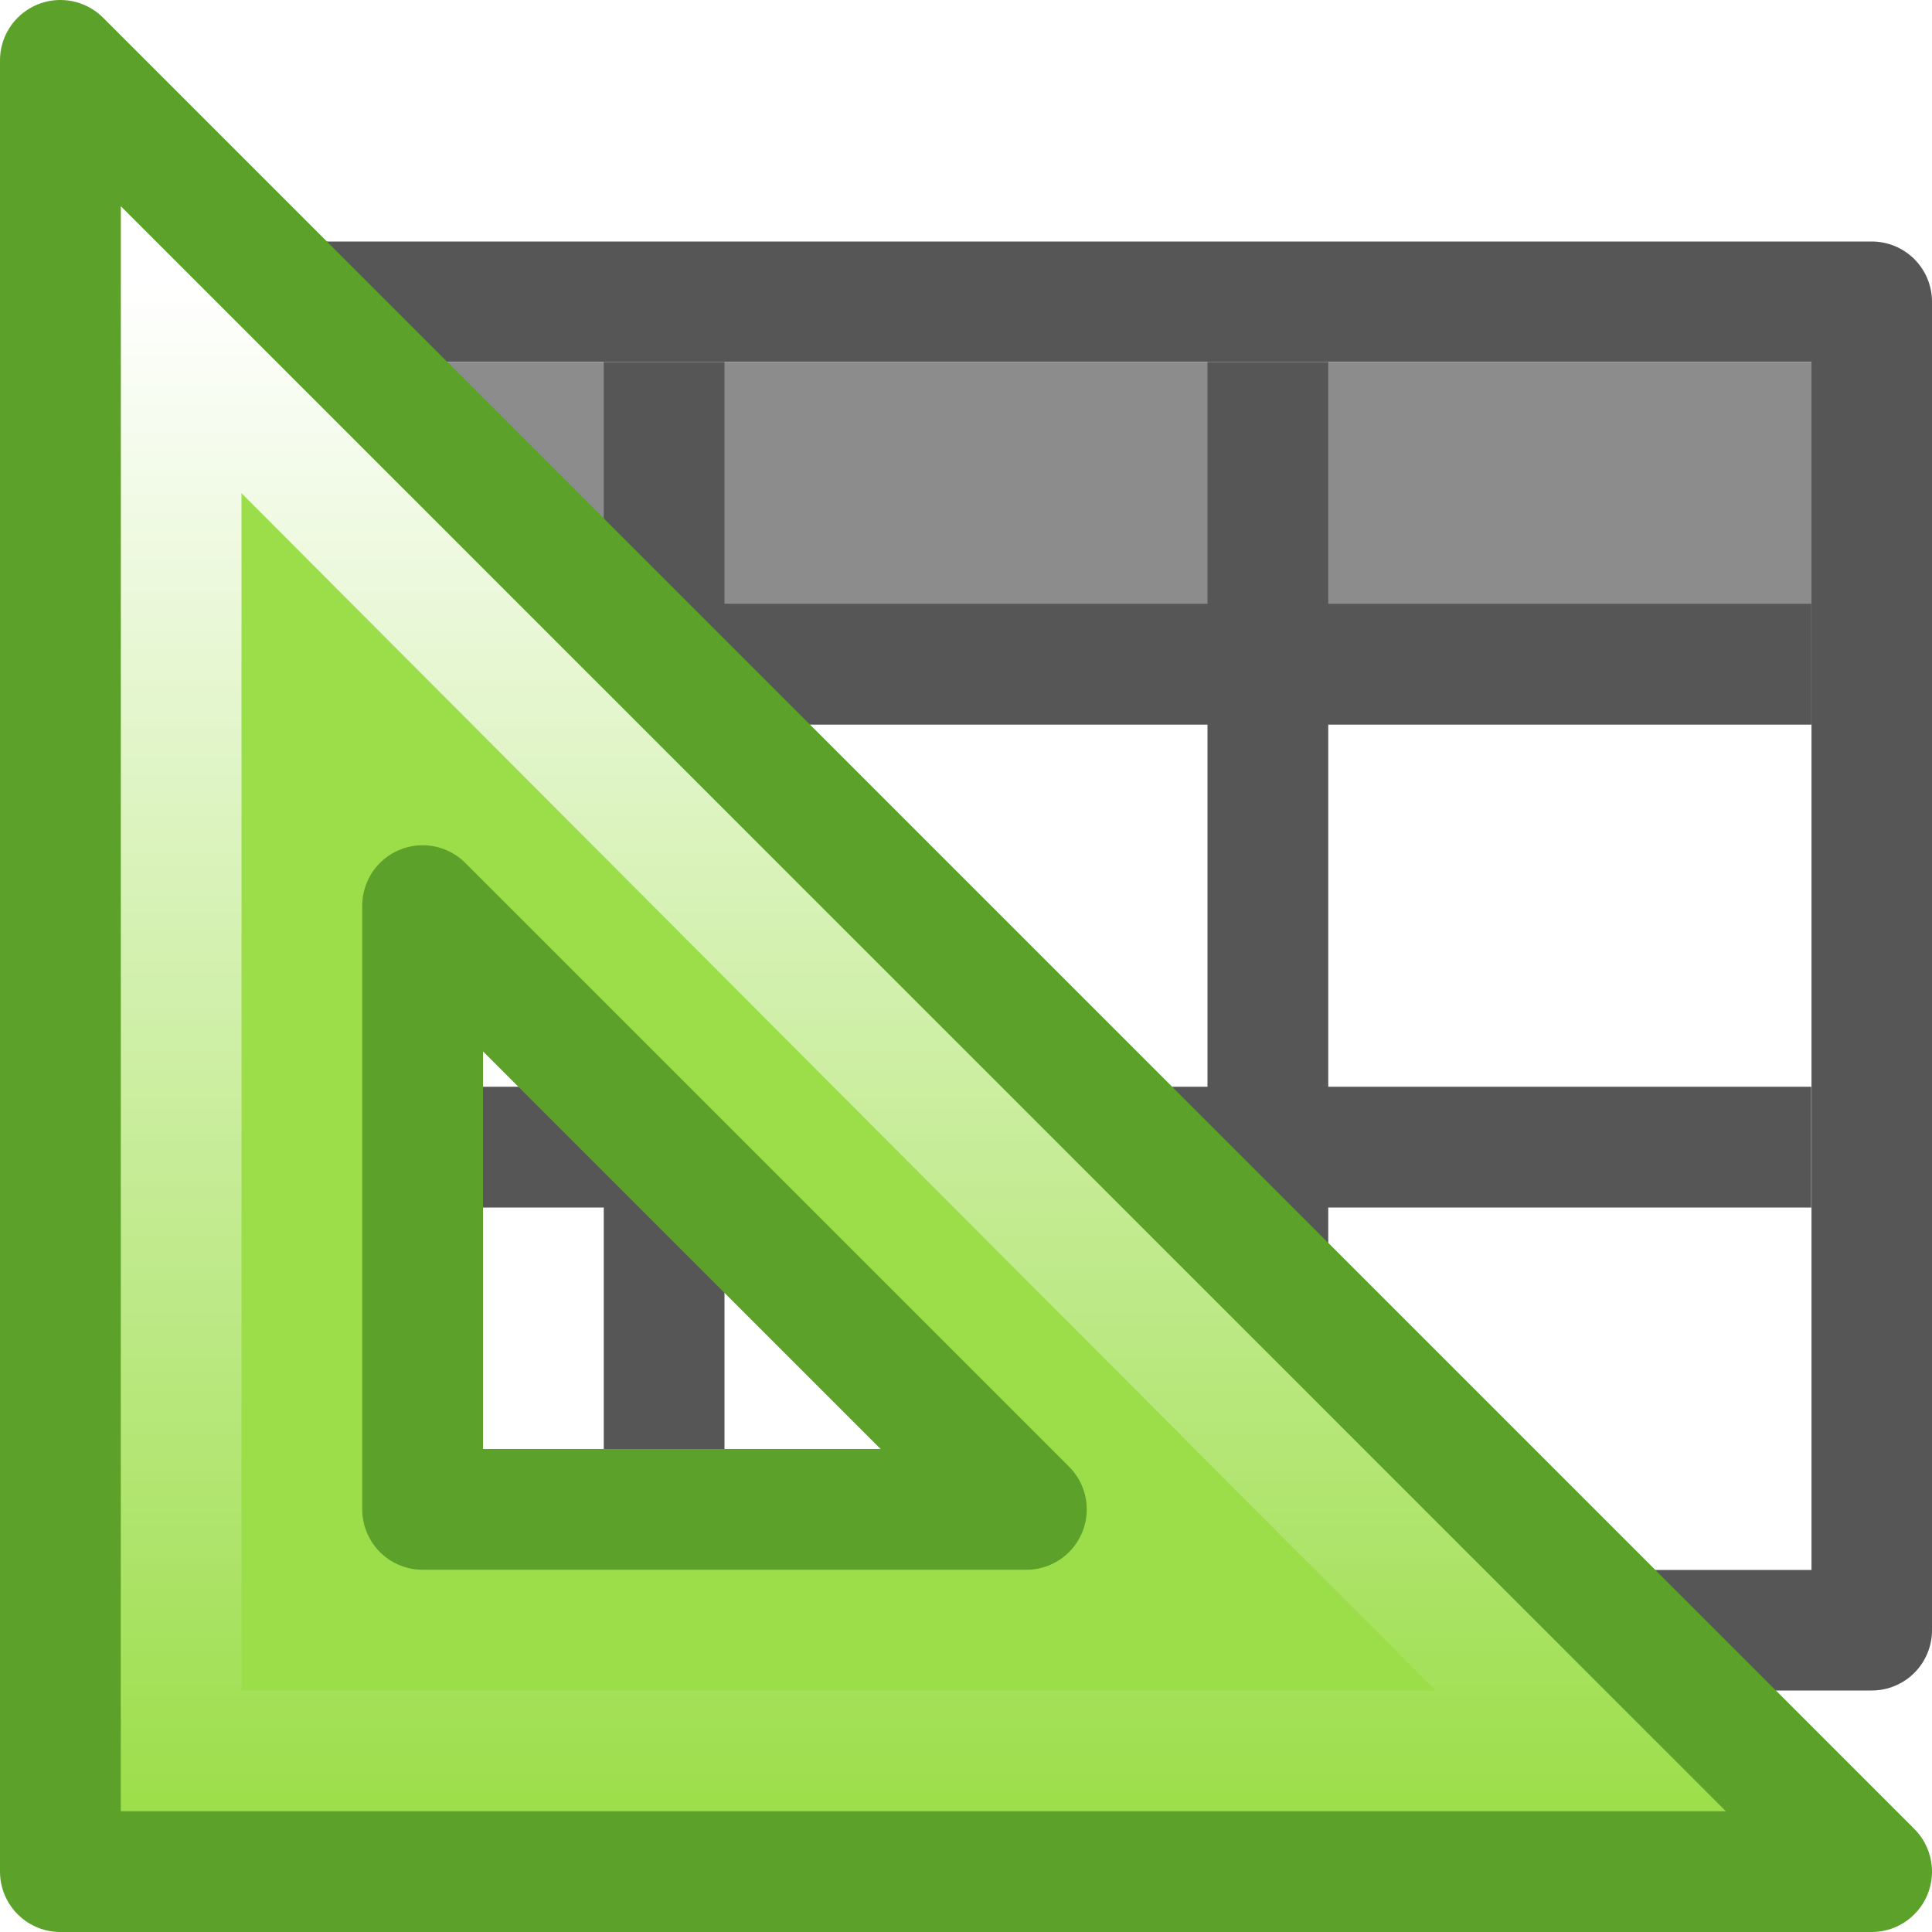
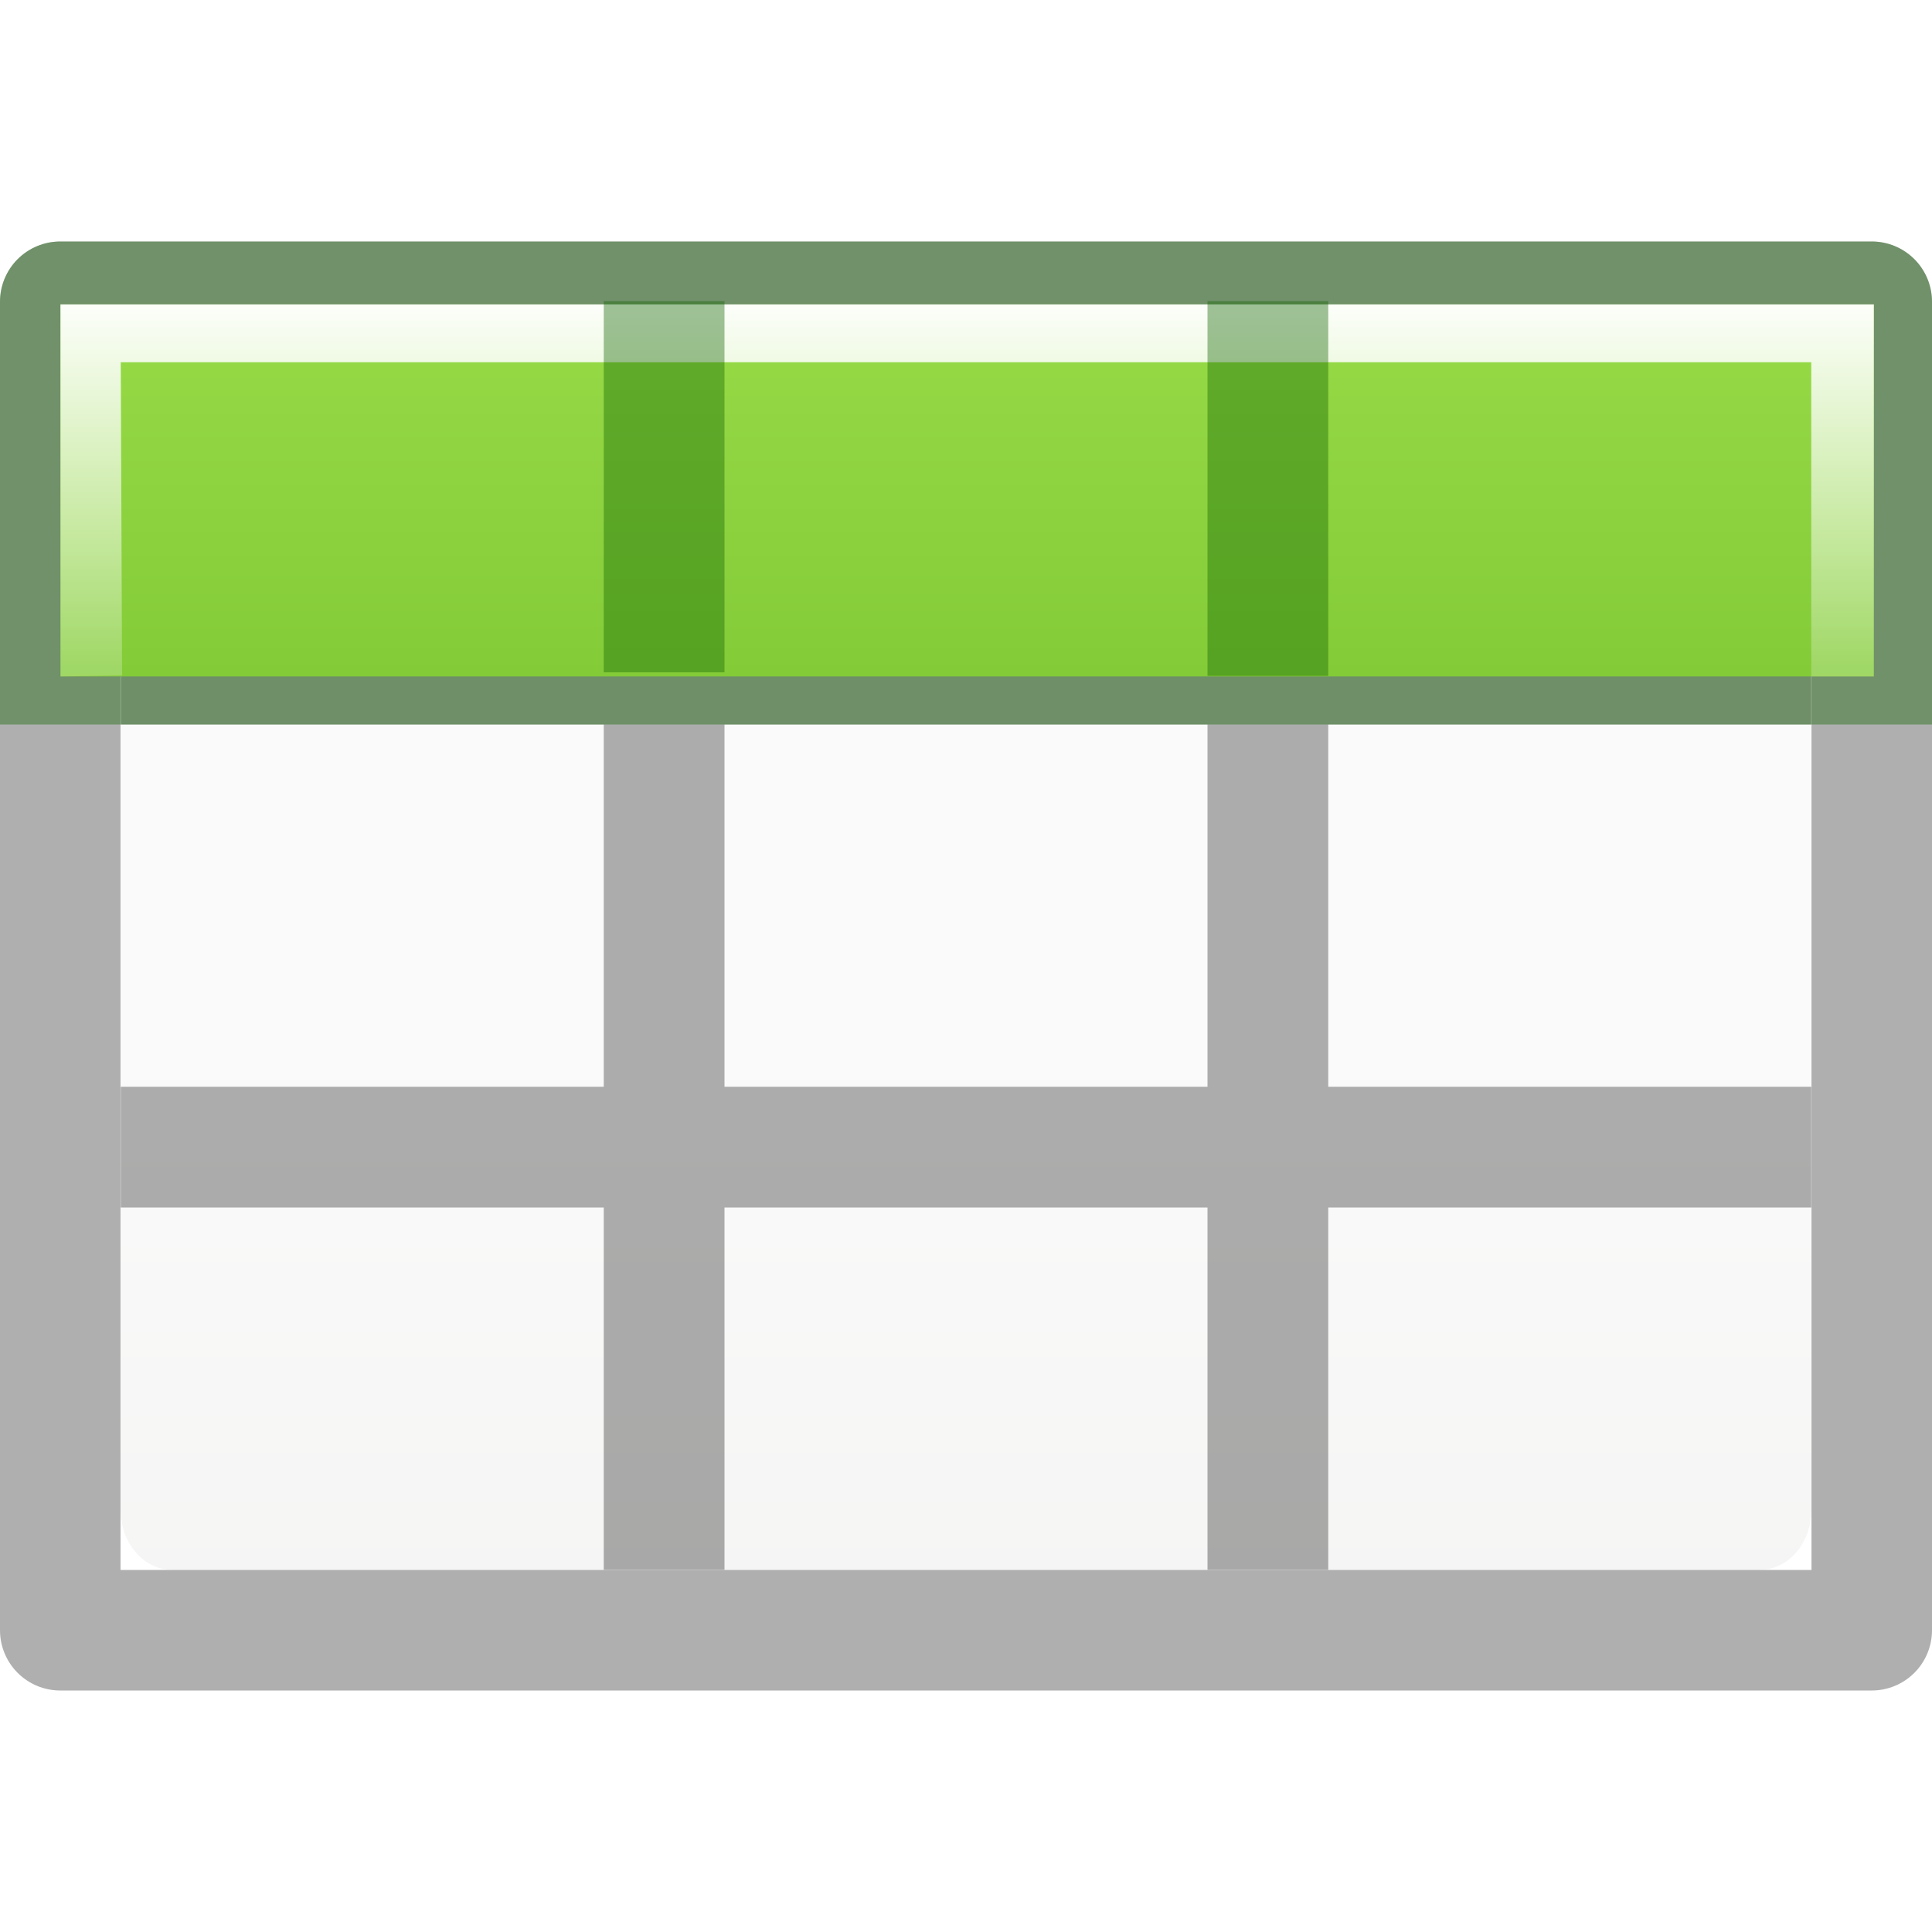
- <svg xmlns="http://www.w3.org/2000/svg" viewBox="0 0 16 16">
-   <linearGradient id="a" gradientTransform="matrix(-.9975 0 0 -.9975 45.98226 33.85773)" gradientUnits="userSpaceOnUse" x1="35.453" x2="35.453" y1="31.551" y2="18.89">
-     <stop offset="0" stop-color="#fff" />
-     <stop offset="1" stop-color="#fff" stop-opacity="0" />
-   </linearGradient>
- 
-      /&gt;
-  <path d="m0 3h16v3h-16z" fill="#8c8c8c" />
-   <path d="m .5 2a .499.499 0 0 0 -.5.5v11a .499.499 0 0 0  .5.5h15a .499.499 0 0 0  .5-.5v-11a .499.499 0 0 0 -.5-.5zm.498.998h14.004v10.004h-14.004zm4.002.002v2h-4v1h4v3h-4v1h4v3h1v-3h4v3h1v-3h4v-1h-4v-3h4v-1h-4v-2h-1v2h-4v-2zm1 3h4v3h-4z" fill="#565656" />
-   <path d="m15.5 15.5-15-15v15zm-7-3h-5v-5z" fill="#9cde4a" fill-rule="evenodd" />
-   <path d="m13.093 14.5-11.593-11.625v11.625z" fill="none" stroke="url(#a)" />
-   <path d="m15.5 15.5-15-15v15zm-7-3h-5v-5z" fill="none" stroke="#5ca12a" stroke-linejoin="round" />
+ <svg xmlns="http://www.w3.org/2000/svg" xmlns:xlink="http://www.w3.org/1999/xlink" viewBox="0 0 16 16" version="1.1" id="svg6">
+   <defs id="defs10">
+     <linearGradient gradientTransform="matrix(1.383174,0,0,1.414422,-36.24334,-3.872844)" id="e" gradientUnits="userSpaceOnUse" x1="8.295" x2="8.295" y1="-4.284" y2="16.85">
+       <stop offset="0" stop-color="#cdf87e" id="stop22" />
+       <stop offset=".262" stop-color="#a2e34f" id="stop24" />
+       <stop offset=".661" stop-color="#68b723" id="stop26" />
+       <stop offset="1" stop-color="#1d7e0d" id="stop28" />
+     </linearGradient>
+     <linearGradient xlink:href="#e" id="linearGradient844" x1="7" y1="-4" x2="7" y2="17" gradientUnits="userSpaceOnUse" gradientTransform="matrix(0.9410296,0,0,1.027013,0.4612697,-0.5603814)" />
+     <linearGradient id="a" gradientTransform="matrix(0.5943584,0,0,0.599914,-19.26472,-0.0325514)" gradientUnits="userSpaceOnUse" x1="25.132" x2="25.132" y1="15.5" y2="48.396">
+       <stop offset="0" stop-color="#fafafa" id="stop2" />
+       <stop offset="1" stop-color="#e2e1de" id="stop4" />
+     </linearGradient>
+     <linearGradient id="f" gradientUnits="userSpaceOnUse" x1="11.001" x2="11.001" xlink:href="#c" y1="2.269" y2="19.728" gradientTransform="matrix(0.7677984,0,0,1.026792,4.115411,18.50733)" />
+     <linearGradient id="c">
+       <stop offset="0" stop-color="#fff" id="stop8" />
+       <stop offset="0.5" stop-color="#fff" stop-opacity=".235" id="stop10" />
+       <stop offset=".951" stop-color="#fff" stop-opacity=".157" id="stop12" />
+       <stop offset="1" stop-color="#fff" stop-opacity=".392" id="stop14" />
+     </linearGradient>
+     <linearGradient xlink:href="#c" id="linearGradient896" x1="7" y1="2" x2="7" y2="9" gradientUnits="userSpaceOnUse" gradientTransform="matrix(0.9870355,0,0,0.8841327,0.09322256,0.6490534)" />
+   </defs>
+   <g id="g909">
+     <rect style="fill:url(#a);stroke-width:1.333" height="10" rx="0.424" ry="0.491" width="14" x="1" y="3" id="rect32" />
+     <path fill="#565656" style="fill:#030303;fill-opacity:1;opacity:0.32" id="path4" d="m .5 2a .499.499 0 0 0 -.5.5v11a .499.499 0 0 0  .5.5h15a .499.499 0 0 0  .5-.5v-11a .499.499 0 0 0 -.5-.5zm.498.998h14.004v10.004h-14.004zm4.002.002v2h-4v1h4v3h-4v1h4v3h1v-3h4v3h1v-3h4v-1h-4v-3h4v-1h-4v-2h-1v2h-4v-2zm1 3h4v3h-4z" />
+     <path id="path862" d="M 0.5 2 A 0.499 0.499 0 0 0 0 2.5 L 0 6 L 0.998 6 L 0.998 2.998 L 15.002 2.998 L 15.002 6 L 16 6 L 16 2.5 A 0.499 0.499 0 0 0 15.5 2 L 0.5 2 z M 5 3 L 5 5 L 1 5 L 1 6 L 5 6 L 6 6 L 10 6 L 11 6 L 15 6 L 15 5 L 11 5 L 11 3 L 10 3 L 10 5 L 6 5 L 6 3 L 5 3 z " style="fill:#126400;fill-opacity:1;opacity:0.4" />
+     <path style="fill:url(#linearGradient844);fill-opacity:1;stroke-width:0.983" id="path2" d="M 0.501,2.521 H 15.518 V 5.602 H 0.501 Z" />
+     <path id="rect885" d="m 0.501,2.521 1e-6,3.081 L 1.011,5.594 1,3 h 14 v 2.602 h 0.518 l 6e-6,-3.081 z" style="opacity:1;fill:url(#linearGradient896);fill-opacity:1;stroke:none;stroke-width:0.934;stroke-linecap:round;stroke-linejoin:round;stroke-miterlimit:4;stroke-dasharray:none;stroke-dashoffset:0;stroke-opacity:1" />
+     <rect y="2.494" x="5" height="3.074" width="1" id="rect898" style="opacity:0.4;fill:#126400;fill-opacity:1;stroke:none;stroke-width:1.093;stroke-linecap:round;stroke-linejoin:round;stroke-miterlimit:4;stroke-dasharray:none;stroke-dashoffset:0;stroke-opacity:1" />
+     <rect y="2.494" x="10" height="3.103" width="1" id="rect900" style="opacity:0.4;fill:#126400;fill-opacity:1;stroke:none;stroke-width:1.093;stroke-linecap:round;stroke-linejoin:round;stroke-miterlimit:4;stroke-dasharray:none;stroke-dashoffset:0;stroke-opacity:1" />
+   </g>
</svg>
